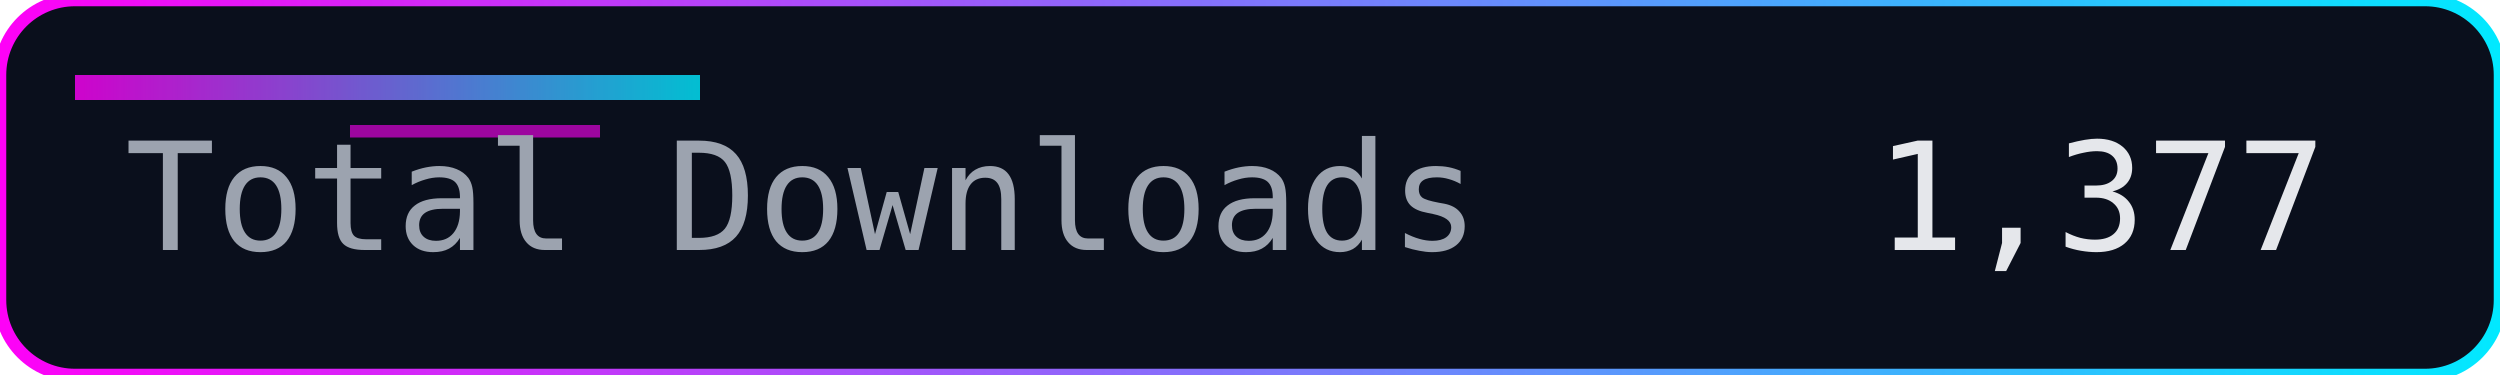
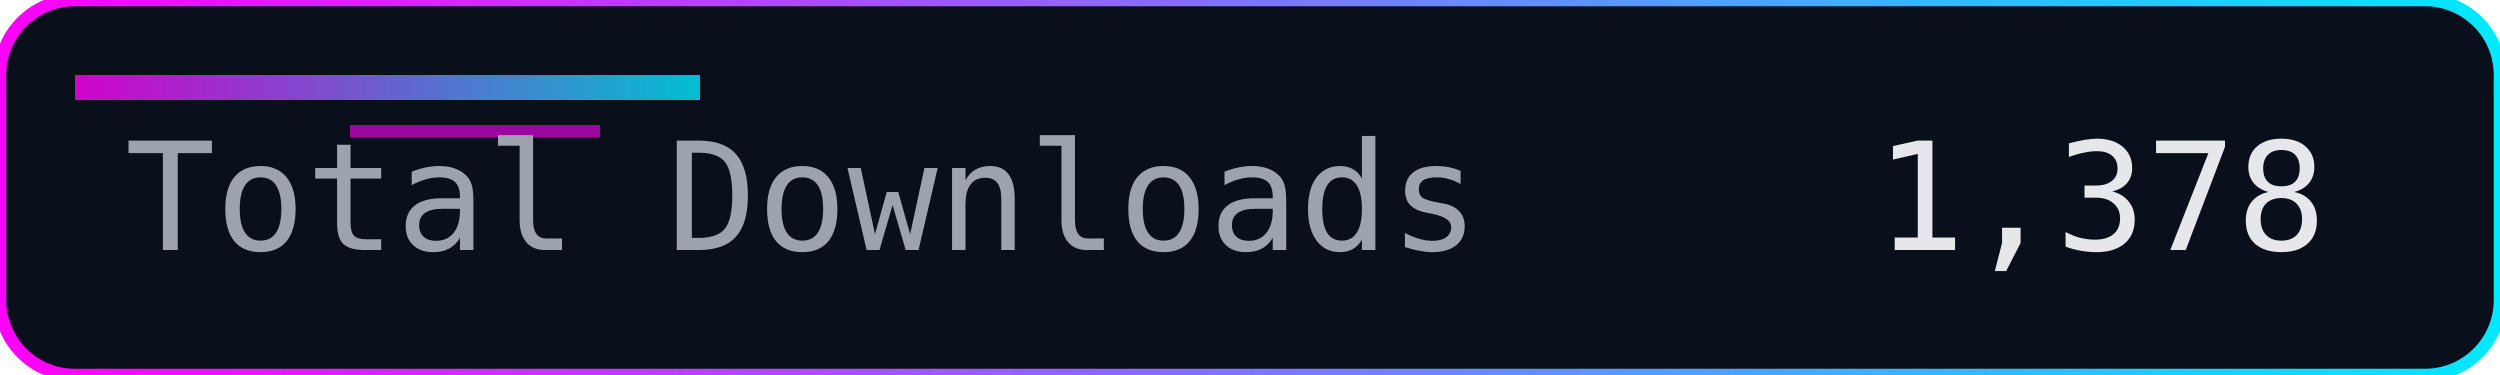
<svg xmlns="http://www.w3.org/2000/svg" width="200" height="30" role="img" aria-label="Total Downloads">
  <defs>
    <linearGradient id="accent" x1="0" y1="0" x2="1" y2="0">
      <stop offset="0%" stop-color="#ff00f7" />
      <stop offset="100%" stop-color="#00eaff" />
    </linearGradient>
  </defs>
  <rect width="200" height="30" rx="6" fill="#0a0f1c" />
  <rect width="200" height="30" rx="6" fill="none" stroke="url(#accent)" stroke-width="1" />
  <rect x="6" y="6" width="50" height="2" fill="url(#accent)" opacity="0.8" />
  <rect x="28" y="10" width="20" height="1" fill="#ff00f7" opacity="0.6" />
  <g font-family="Consolas, Menlo, monospace" font-size="12">
    <text x="10" y="20" fill="#9ca3af">Total Downloads</text>
-     <text x="150" y="20" fill="#e5e7eb">1,377</text>
+     <text x="150" y="20" fill="#e5e7eb">1,378</text>
  </g>
</svg>
